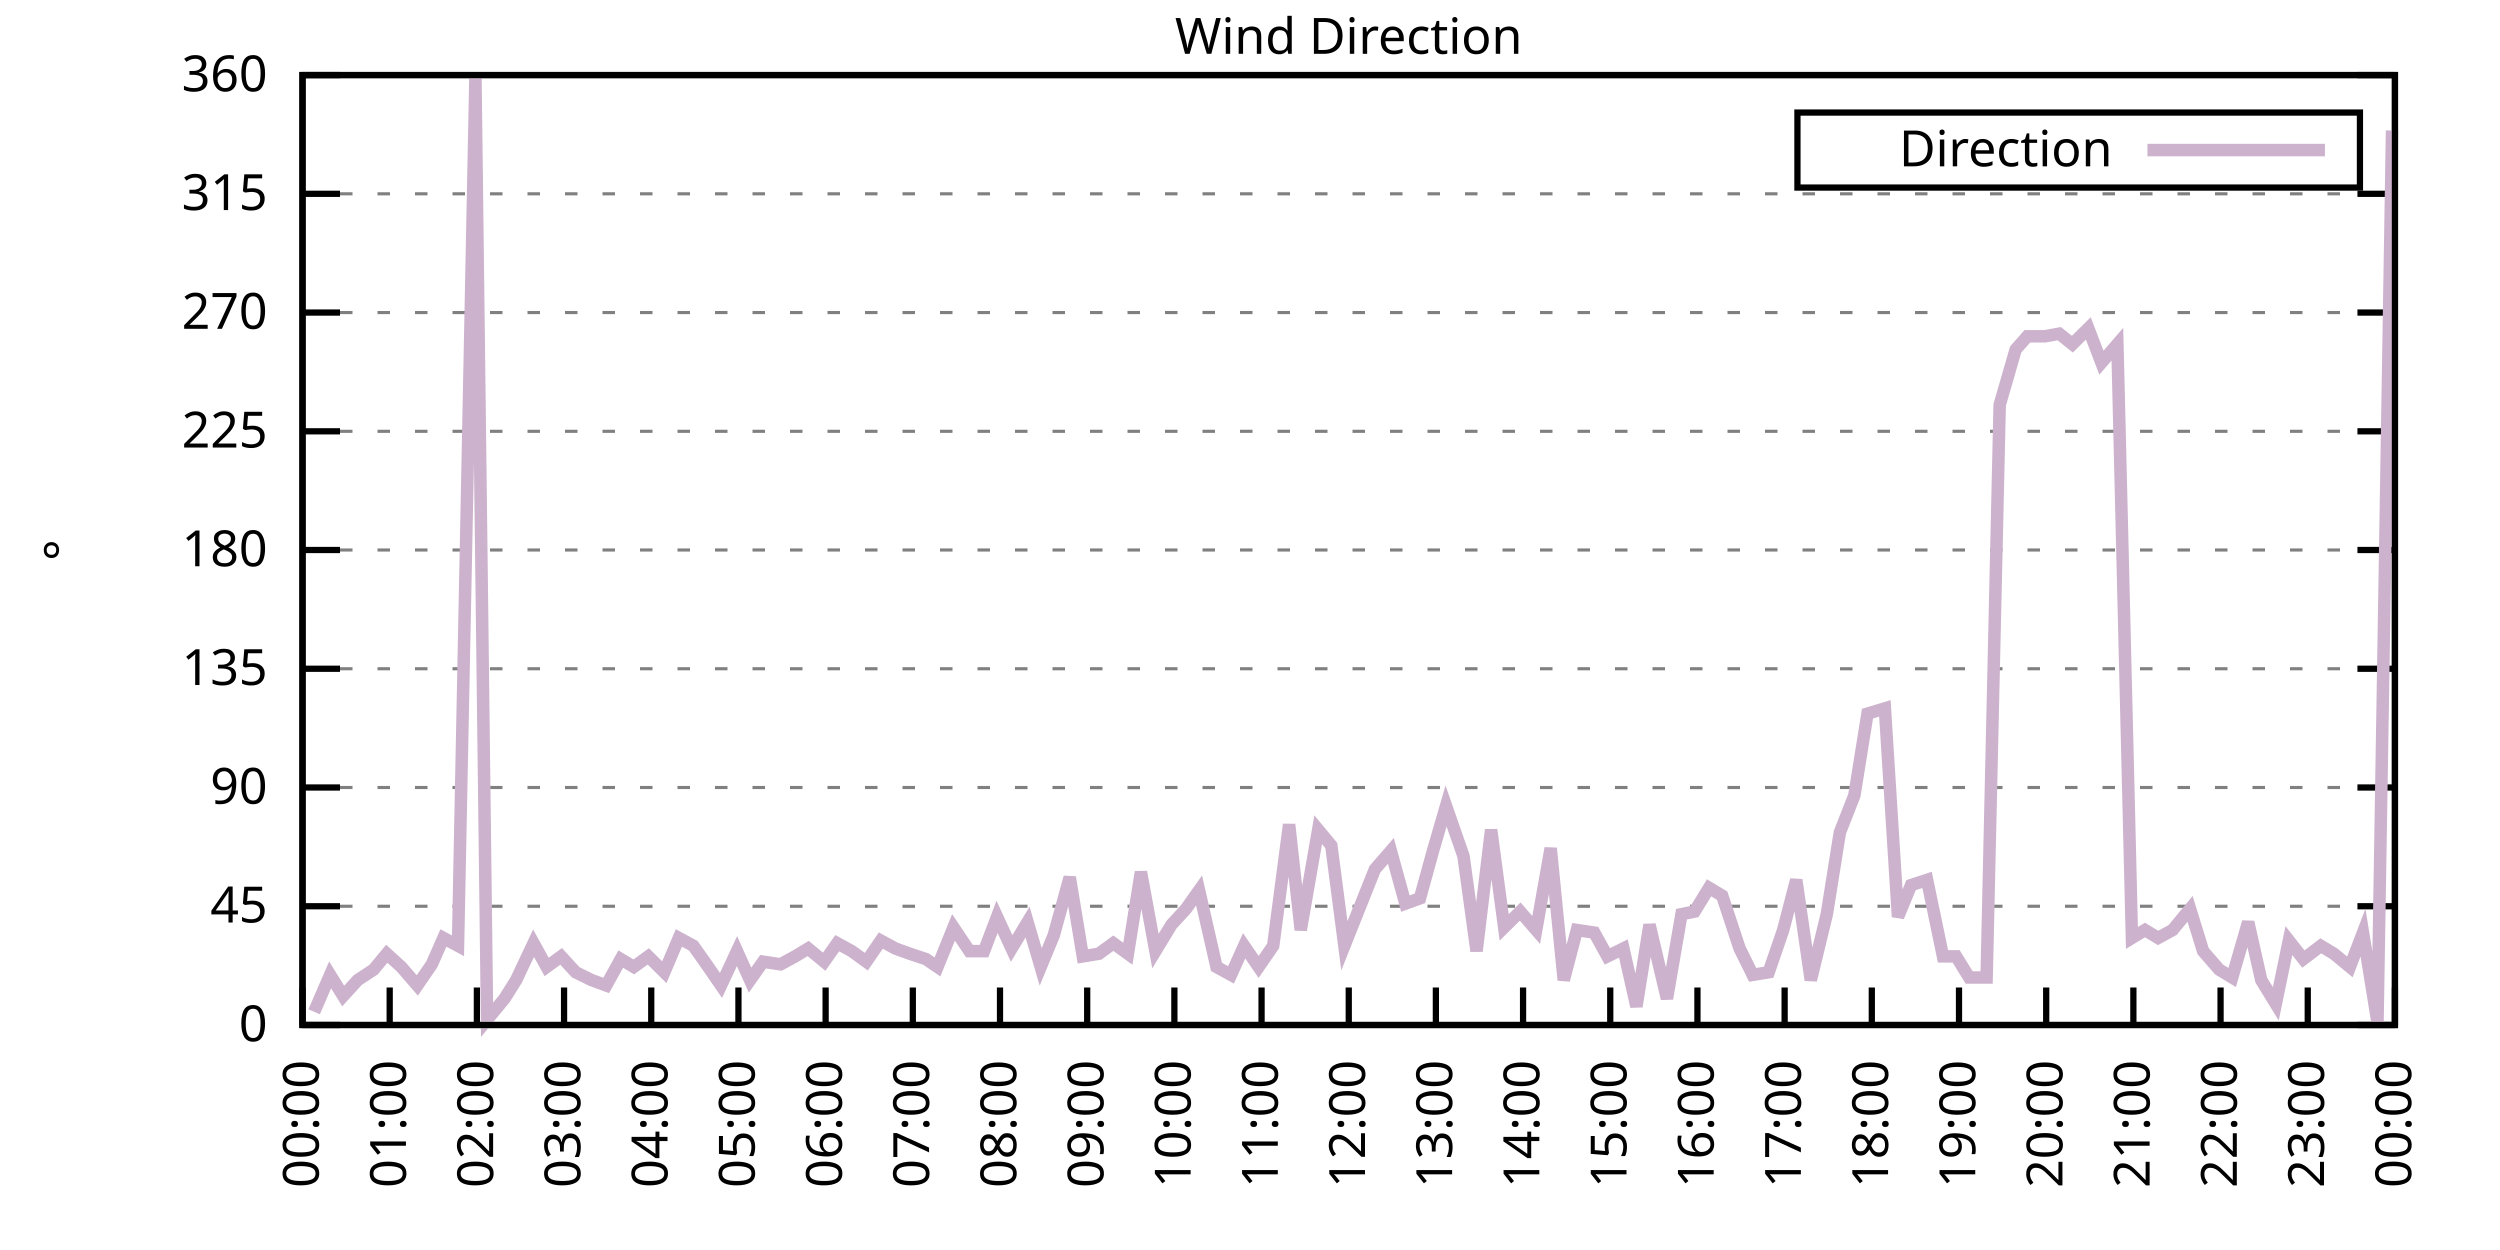
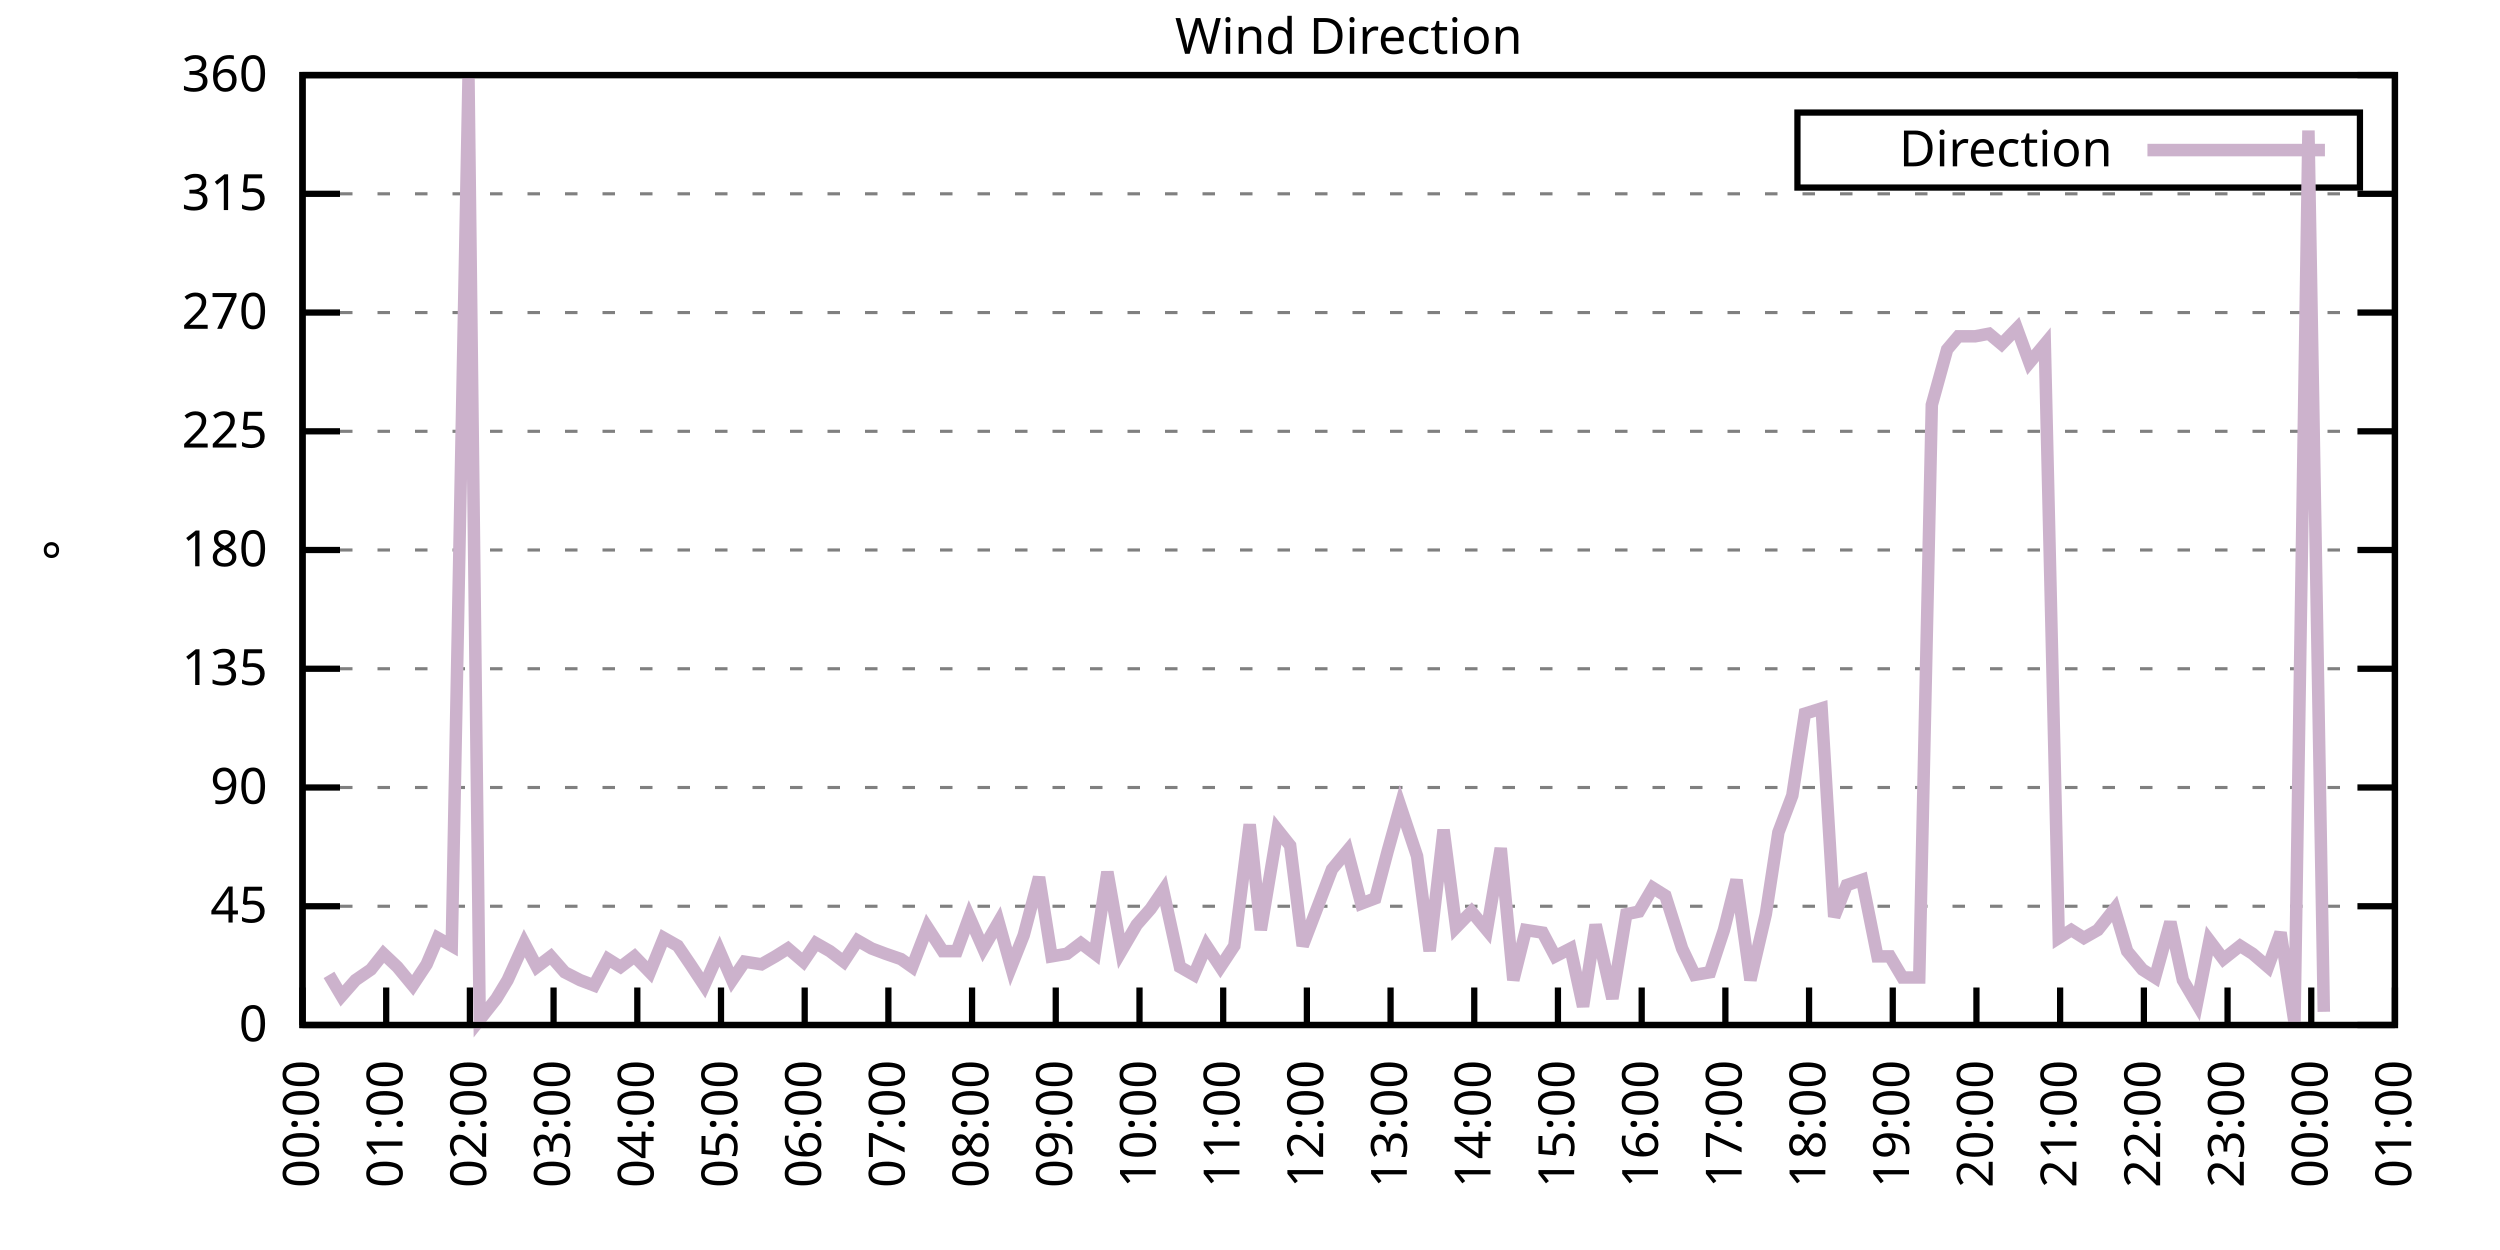
<svg xmlns="http://www.w3.org/2000/svg" xmlns:xlink="http://www.w3.org/1999/xlink" width="400" height="200" viewBox="0 0 400 200">
  <g id="gnuplot_canvas">
    <rect x="0" y="0" width="400" height="200" fill="none" />
    <defs>
      <circle id="gpDot" r="0.5" stroke-width="0.5" stroke="currentColor" />
      <path id="gpPt0" stroke-width="0.333" stroke="currentColor" d="M-1,0 h2 M0,-1 v2" />
      <path id="gpPt1" stroke-width="0.333" stroke="currentColor" d="M-1,-1 L1,1 M1,-1 L-1,1" />
      <path id="gpPt2" stroke-width="0.333" stroke="currentColor" d="M-1,0 L1,0 M0,-1 L0,1 M-1,-1 L1,1 M-1,1 L1,-1" />
      <rect id="gpPt3" stroke-width="0.333" stroke="currentColor" x="-1" y="-1" width="2" height="2" />
      <rect id="gpPt4" stroke-width="0.333" stroke="currentColor" fill="currentColor" x="-1" y="-1" width="2" height="2" />
      <circle id="gpPt5" stroke-width="0.333" stroke="currentColor" cx="0" cy="0" r="1" />
      <use xlink:href="#gpPt5" id="gpPt6" fill="currentColor" stroke="none" />
      <path id="gpPt7" stroke-width="0.333" stroke="currentColor" d="M0,-1.33 L-1.33,0.67 L1.33,0.67 z" />
      <use xlink:href="#gpPt7" id="gpPt8" fill="currentColor" stroke="none" />
      <use xlink:href="#gpPt7" id="gpPt9" stroke="currentColor" transform="rotate(180)" />
      <use xlink:href="#gpPt9" id="gpPt10" fill="currentColor" stroke="none" />
      <use xlink:href="#gpPt3" id="gpPt11" stroke="currentColor" transform="rotate(45)" />
      <use xlink:href="#gpPt11" id="gpPt12" fill="currentColor" stroke="none" />
      <path id="gpPt13" stroke-width="0.333" stroke="currentColor" d="M0,1.330 L1.265,0.411 L0.782,-1.067 L-0.782,-1.076 L-1.265,0.411 z" />
      <use xlink:href="#gpPt13" id="gpPt14" fill="currentColor" stroke="none" />
      <filter id="textbox" filterUnits="objectBoundingBox" x="0" y="0" height="1" width="1">
        <feFlood flood-color="white" flood-opacity="1" result="bgnd" />
        <feComposite in="SourceGraphic" in2="bgnd" operator="atop" />
      </filter>
      <filter id="greybox" filterUnits="objectBoundingBox" x="0" y="0" height="1" width="1">
        <feFlood flood-color="lightgrey" flood-opacity="1" result="grey" />
        <feComposite in="SourceGraphic" in2="grey" operator="atop" />
      </filter>
    </defs>
    <g fill="none" color="white" stroke="currentColor" stroke-width="1.00" stroke-linecap="butt" stroke-linejoin="miter">
</g>
    <g fill="none" color="black" stroke="currentColor" stroke-width="1.00" stroke-linecap="butt" stroke-linejoin="miter">
      <g stroke="none" shape-rendering="crispEdges">
        <polygon fill="rgb(255, 255, 255)" points="48.40,164.00 383.18,164.00 383.18,12.02 48.40,12.02 " />
      </g>
    </g>
    <g fill="none" color="black" stroke="currentColor" stroke-width="1.00" stroke-linecap="butt" stroke-linejoin="miter">
</g>
    <g fill="none" color="black" stroke="black" stroke-width="0.50" stroke-linecap="butt" stroke-linejoin="miter">
</g>
    <g fill="none" color="gray" stroke="currentColor" stroke-width="0.50" stroke-linecap="butt" stroke-linejoin="miter">
      <path stroke="gray" stroke-dasharray="2,4" class="gridline" d="M48.40,164.00 L383.19,164.00  " />
    </g>
    <g fill="none" color="gray" stroke="gray" stroke-width="1.00" stroke-linecap="butt" stroke-linejoin="miter">
</g>
    <g fill="none" color="black" stroke="currentColor" stroke-width="1.00" stroke-linecap="butt" stroke-linejoin="miter">
      <path stroke="black" d="M48.40,164.00 L54.40,164.00 M383.19,164.00 L377.19,164.00  " />
      <g transform="translate(42.80,166.60)" stroke="none" fill="black" font-family="Sans" font-size="8.00" text-anchor="end">
        <text>
          <tspan font-family="Sans"> 0</tspan>
        </text>
      </g>
    </g>
    <g fill="none" color="black" stroke="currentColor" stroke-width="1.00" stroke-linecap="butt" stroke-linejoin="miter">
</g>
    <g fill="none" color="black" stroke="black" stroke-width="0.50" stroke-linecap="butt" stroke-linejoin="miter">
</g>
    <g fill="none" color="gray" stroke="currentColor" stroke-width="0.50" stroke-linecap="butt" stroke-linejoin="miter">
      <path stroke="gray" stroke-dasharray="2,4" class="gridline" d="M48.40,145.00 L383.19,145.00  " />
    </g>
    <g fill="none" color="gray" stroke="gray" stroke-width="1.00" stroke-linecap="butt" stroke-linejoin="miter">
</g>
    <g fill="none" color="black" stroke="currentColor" stroke-width="1.00" stroke-linecap="butt" stroke-linejoin="miter">
      <path stroke="black" d="M48.40,145.00 L54.40,145.00 M383.19,145.00 L377.19,145.00  " />
      <g transform="translate(42.80,147.60)" stroke="none" fill="black" font-family="Sans" font-size="8.00" text-anchor="end">
        <text>
          <tspan font-family="Sans"> 45</tspan>
        </text>
      </g>
    </g>
    <g fill="none" color="black" stroke="currentColor" stroke-width="1.00" stroke-linecap="butt" stroke-linejoin="miter">
</g>
    <g fill="none" color="black" stroke="black" stroke-width="0.50" stroke-linecap="butt" stroke-linejoin="miter">
</g>
    <g fill="none" color="gray" stroke="currentColor" stroke-width="0.50" stroke-linecap="butt" stroke-linejoin="miter">
      <path stroke="gray" stroke-dasharray="2,4" class="gridline" d="M48.40,126.00 L383.19,126.00  " />
    </g>
    <g fill="none" color="gray" stroke="gray" stroke-width="1.00" stroke-linecap="butt" stroke-linejoin="miter">
</g>
    <g fill="none" color="black" stroke="currentColor" stroke-width="1.00" stroke-linecap="butt" stroke-linejoin="miter">
      <path stroke="black" d="M48.40,126.00 L54.40,126.00 M383.19,126.00 L377.19,126.00  " />
      <g transform="translate(42.80,128.60)" stroke="none" fill="black" font-family="Sans" font-size="8.00" text-anchor="end">
        <text>
          <tspan font-family="Sans"> 90</tspan>
        </text>
      </g>
    </g>
    <g fill="none" color="black" stroke="currentColor" stroke-width="1.00" stroke-linecap="butt" stroke-linejoin="miter">
</g>
    <g fill="none" color="black" stroke="black" stroke-width="0.50" stroke-linecap="butt" stroke-linejoin="miter">
</g>
    <g fill="none" color="gray" stroke="currentColor" stroke-width="0.50" stroke-linecap="butt" stroke-linejoin="miter">
      <path stroke="gray" stroke-dasharray="2,4" class="gridline" d="M48.40,107.00 L383.19,107.00  " />
    </g>
    <g fill="none" color="gray" stroke="gray" stroke-width="1.00" stroke-linecap="butt" stroke-linejoin="miter">
</g>
    <g fill="none" color="black" stroke="currentColor" stroke-width="1.00" stroke-linecap="butt" stroke-linejoin="miter">
      <path stroke="black" d="M48.40,107.00 L54.40,107.00 M383.19,107.00 L377.19,107.00  " />
      <g transform="translate(42.80,109.60)" stroke="none" fill="black" font-family="Sans" font-size="8.00" text-anchor="end">
        <text>
          <tspan font-family="Sans"> 135</tspan>
        </text>
      </g>
    </g>
    <g fill="none" color="black" stroke="currentColor" stroke-width="1.00" stroke-linecap="butt" stroke-linejoin="miter">
</g>
    <g fill="none" color="black" stroke="black" stroke-width="0.50" stroke-linecap="butt" stroke-linejoin="miter">
</g>
    <g fill="none" color="gray" stroke="currentColor" stroke-width="0.50" stroke-linecap="butt" stroke-linejoin="miter">
      <path stroke="gray" stroke-dasharray="2,4" class="gridline" d="M48.40,88.00 L383.19,88.00  " />
    </g>
    <g fill="none" color="gray" stroke="gray" stroke-width="1.00" stroke-linecap="butt" stroke-linejoin="miter">
</g>
    <g fill="none" color="black" stroke="currentColor" stroke-width="1.00" stroke-linecap="butt" stroke-linejoin="miter">
      <path stroke="black" d="M48.40,88.00 L54.40,88.00 M383.19,88.00 L377.19,88.00  " />
      <g transform="translate(42.80,90.60)" stroke="none" fill="black" font-family="Sans" font-size="8.00" text-anchor="end">
        <text>
          <tspan font-family="Sans"> 180</tspan>
        </text>
      </g>
    </g>
    <g fill="none" color="black" stroke="currentColor" stroke-width="1.00" stroke-linecap="butt" stroke-linejoin="miter">
</g>
    <g fill="none" color="black" stroke="black" stroke-width="0.50" stroke-linecap="butt" stroke-linejoin="miter">
</g>
    <g fill="none" color="gray" stroke="currentColor" stroke-width="0.50" stroke-linecap="butt" stroke-linejoin="miter">
      <path stroke="gray" stroke-dasharray="2,4" class="gridline" d="M48.40,69.01 L383.19,69.01  " />
    </g>
    <g fill="none" color="gray" stroke="gray" stroke-width="1.00" stroke-linecap="butt" stroke-linejoin="miter">
</g>
    <g fill="none" color="black" stroke="currentColor" stroke-width="1.00" stroke-linecap="butt" stroke-linejoin="miter">
      <path stroke="black" d="M48.40,69.01 L54.40,69.01 M383.19,69.01 L377.19,69.01  " />
      <g transform="translate(42.80,71.61)" stroke="none" fill="black" font-family="Sans" font-size="8.00" text-anchor="end">
        <text>
          <tspan font-family="Sans"> 225</tspan>
        </text>
      </g>
    </g>
    <g fill="none" color="black" stroke="currentColor" stroke-width="1.00" stroke-linecap="butt" stroke-linejoin="miter">
</g>
    <g fill="none" color="black" stroke="black" stroke-width="0.50" stroke-linecap="butt" stroke-linejoin="miter">
</g>
    <g fill="none" color="gray" stroke="currentColor" stroke-width="0.50" stroke-linecap="butt" stroke-linejoin="miter">
      <path stroke="gray" stroke-dasharray="2,4" class="gridline" d="M48.40,50.01 L383.19,50.01  " />
    </g>
    <g fill="none" color="gray" stroke="gray" stroke-width="1.00" stroke-linecap="butt" stroke-linejoin="miter">
</g>
    <g fill="none" color="black" stroke="currentColor" stroke-width="1.00" stroke-linecap="butt" stroke-linejoin="miter">
      <path stroke="black" d="M48.40,50.01 L54.40,50.01 M383.19,50.01 L377.19,50.01  " />
      <g transform="translate(42.80,52.61)" stroke="none" fill="black" font-family="Sans" font-size="8.00" text-anchor="end">
        <text>
          <tspan font-family="Sans"> 270</tspan>
        </text>
      </g>
    </g>
    <g fill="none" color="black" stroke="currentColor" stroke-width="1.00" stroke-linecap="butt" stroke-linejoin="miter">
</g>
    <g fill="none" color="black" stroke="black" stroke-width="0.50" stroke-linecap="butt" stroke-linejoin="miter">
</g>
    <g fill="none" color="gray" stroke="currentColor" stroke-width="0.50" stroke-linecap="butt" stroke-linejoin="miter">
      <path stroke="gray" stroke-dasharray="2,4" class="gridline" d="M48.40,31.01 L383.19,31.01  " />
    </g>
    <g fill="none" color="gray" stroke="gray" stroke-width="1.00" stroke-linecap="butt" stroke-linejoin="miter">
</g>
    <g fill="none" color="black" stroke="currentColor" stroke-width="1.00" stroke-linecap="butt" stroke-linejoin="miter">
      <path stroke="black" d="M48.40,31.01 L54.40,31.01 M383.19,31.01 L377.19,31.01  " />
      <g transform="translate(42.80,33.61)" stroke="none" fill="black" font-family="Sans" font-size="8.00" text-anchor="end">
        <text>
          <tspan font-family="Sans"> 315</tspan>
        </text>
      </g>
    </g>
    <g fill="none" color="black" stroke="currentColor" stroke-width="1.00" stroke-linecap="butt" stroke-linejoin="miter">
</g>
    <g fill="none" color="black" stroke="black" stroke-width="0.50" stroke-linecap="butt" stroke-linejoin="miter">
</g>
    <g fill="none" color="gray" stroke="currentColor" stroke-width="0.50" stroke-linecap="butt" stroke-linejoin="miter">
      <path stroke="gray" stroke-dasharray="2,4" class="gridline" d="M48.40,12.01 L383.19,12.01  " />
    </g>
    <g fill="none" color="gray" stroke="gray" stroke-width="1.00" stroke-linecap="butt" stroke-linejoin="miter">
</g>
    <g fill="none" color="black" stroke="currentColor" stroke-width="1.00" stroke-linecap="butt" stroke-linejoin="miter">
      <path stroke="black" d="M48.40,12.01 L54.40,12.01 M383.19,12.01 L377.19,12.01  " />
      <g transform="translate(42.80,14.61)" stroke="none" fill="black" font-family="Sans" font-size="8.00" text-anchor="end">
        <text>
          <tspan font-family="Sans"> 360</tspan>
        </text>
      </g>
    </g>
    <g fill="none" color="black" stroke="currentColor" stroke-width="1.00" stroke-linecap="butt" stroke-linejoin="miter">
      <path stroke="black" d="M48.40,164.00 L48.40,158.00  " />
      <g transform="translate(51.00,169.60) rotate(270.00)" stroke="none" fill="black" font-family="Sans" font-size="8.00" text-anchor="end">
        <text>
          <tspan font-family="Sans">00:00</tspan>
        </text>
      </g>
    </g>
    <g fill="none" color="black" stroke="currentColor" stroke-width="1.00" stroke-linecap="butt" stroke-linejoin="miter">
-       <path stroke="black" d="M62.35,164.00 L62.35,158.00  " />
-       <g transform="translate(64.95,169.60) rotate(270.00)" stroke="none" fill="black" font-family="Sans" font-size="8.00" text-anchor="end">
+       <path stroke="black" d="M61.79,164.00 L61.79,158.00  " />
+       <g transform="translate(64.39,169.60) rotate(270.00)" stroke="none" fill="black" font-family="Sans" font-size="8.00" text-anchor="end">
        <text>
          <tspan font-family="Sans">01:00</tspan>
        </text>
      </g>
    </g>
    <g fill="none" color="black" stroke="currentColor" stroke-width="1.00" stroke-linecap="butt" stroke-linejoin="miter">
-       <path stroke="black" d="M76.30,164.00 L76.30,158.00  " />
-       <g transform="translate(78.90,169.60) rotate(270.00)" stroke="none" fill="black" font-family="Sans" font-size="8.00" text-anchor="end">
+       <path stroke="black" d="M75.18,164.00 L75.18,158.00  " />
+       <g transform="translate(77.78,169.60) rotate(270.00)" stroke="none" fill="black" font-family="Sans" font-size="8.00" text-anchor="end">
        <text>
          <tspan font-family="Sans">02:00</tspan>
        </text>
      </g>
    </g>
    <g fill="none" color="black" stroke="currentColor" stroke-width="1.00" stroke-linecap="butt" stroke-linejoin="miter">
-       <path stroke="black" d="M90.25,164.00 L90.25,158.00  " />
-       <g transform="translate(92.85,169.60) rotate(270.00)" stroke="none" fill="black" font-family="Sans" font-size="8.00" text-anchor="end">
+       <path stroke="black" d="M88.57,164.00 L88.57,158.00  " />
+       <g transform="translate(91.17,169.60) rotate(270.00)" stroke="none" fill="black" font-family="Sans" font-size="8.00" text-anchor="end">
        <text>
          <tspan font-family="Sans">03:00</tspan>
        </text>
      </g>
    </g>
    <g fill="none" color="black" stroke="currentColor" stroke-width="1.00" stroke-linecap="butt" stroke-linejoin="miter">
-       <path stroke="black" d="M104.20,164.00 L104.20,158.00  " />
-       <g transform="translate(106.80,169.60) rotate(270.00)" stroke="none" fill="black" font-family="Sans" font-size="8.00" text-anchor="end">
+       <path stroke="black" d="M101.97,164.00 L101.97,158.00  " />
+       <g transform="translate(104.57,169.60) rotate(270.00)" stroke="none" fill="black" font-family="Sans" font-size="8.00" text-anchor="end">
        <text>
          <tspan font-family="Sans">04:00</tspan>
        </text>
      </g>
    </g>
    <g fill="none" color="black" stroke="currentColor" stroke-width="1.00" stroke-linecap="butt" stroke-linejoin="miter">
-       <path stroke="black" d="M118.15,164.00 L118.15,158.00  " />
-       <g transform="translate(120.75,169.60) rotate(270.00)" stroke="none" fill="black" font-family="Sans" font-size="8.00" text-anchor="end">
+       <path stroke="black" d="M115.36,164.00 L115.36,158.00  " />
+       <g transform="translate(117.96,169.60) rotate(270.00)" stroke="none" fill="black" font-family="Sans" font-size="8.00" text-anchor="end">
        <text>
          <tspan font-family="Sans">05:00</tspan>
        </text>
      </g>
    </g>
    <g fill="none" color="black" stroke="currentColor" stroke-width="1.00" stroke-linecap="butt" stroke-linejoin="miter">
-       <path stroke="black" d="M132.10,164.00 L132.10,158.00  " />
-       <g transform="translate(134.70,169.60) rotate(270.00)" stroke="none" fill="black" font-family="Sans" font-size="8.00" text-anchor="end">
+       <path stroke="black" d="M128.75,164.00 L128.75,158.00  " />
+       <g transform="translate(131.35,169.60) rotate(270.00)" stroke="none" fill="black" font-family="Sans" font-size="8.00" text-anchor="end">
        <text>
          <tspan font-family="Sans">06:00</tspan>
        </text>
      </g>
    </g>
    <g fill="none" color="black" stroke="currentColor" stroke-width="1.00" stroke-linecap="butt" stroke-linejoin="miter">
-       <path stroke="black" d="M146.05,164.00 L146.05,158.00  " />
-       <g transform="translate(148.65,169.60) rotate(270.00)" stroke="none" fill="black" font-family="Sans" font-size="8.00" text-anchor="end">
+       <path stroke="black" d="M142.14,164.00 L142.14,158.00  " />
+       <g transform="translate(144.74,169.60) rotate(270.00)" stroke="none" fill="black" font-family="Sans" font-size="8.00" text-anchor="end">
        <text>
          <tspan font-family="Sans">07:00</tspan>
        </text>
      </g>
    </g>
    <g fill="none" color="black" stroke="currentColor" stroke-width="1.00" stroke-linecap="butt" stroke-linejoin="miter">
-       <path stroke="black" d="M160.00,164.00 L160.00,158.00  " />
-       <g transform="translate(162.60,169.60) rotate(270.00)" stroke="none" fill="black" font-family="Sans" font-size="8.00" text-anchor="end">
+       <path stroke="black" d="M155.53,164.00 L155.53,158.00  " />
+       <g transform="translate(158.13,169.60) rotate(270.00)" stroke="none" fill="black" font-family="Sans" font-size="8.00" text-anchor="end">
        <text>
          <tspan font-family="Sans">08:00</tspan>
        </text>
      </g>
    </g>
    <g fill="none" color="black" stroke="currentColor" stroke-width="1.00" stroke-linecap="butt" stroke-linejoin="miter">
-       <path stroke="black" d="M173.95,164.00 L173.95,158.00  " />
-       <g transform="translate(176.55,169.60) rotate(270.00)" stroke="none" fill="black" font-family="Sans" font-size="8.00" text-anchor="end">
+       <path stroke="black" d="M168.92,164.00 L168.92,158.00  " />
+       <g transform="translate(171.52,169.60) rotate(270.00)" stroke="none" fill="black" font-family="Sans" font-size="8.00" text-anchor="end">
        <text>
          <tspan font-family="Sans">09:00</tspan>
        </text>
      </g>
    </g>
    <g fill="none" color="black" stroke="currentColor" stroke-width="1.00" stroke-linecap="butt" stroke-linejoin="miter">
-       <path stroke="black" d="M187.90,164.00 L187.90,158.00  " />
-       <g transform="translate(190.50,169.60) rotate(270.00)" stroke="none" fill="black" font-family="Sans" font-size="8.00" text-anchor="end">
+       <path stroke="black" d="M182.32,164.00 L182.32,158.00  " />
+       <g transform="translate(184.92,169.60) rotate(270.00)" stroke="none" fill="black" font-family="Sans" font-size="8.00" text-anchor="end">
        <text>
          <tspan font-family="Sans">10:00</tspan>
        </text>
      </g>
    </g>
    <g fill="none" color="black" stroke="currentColor" stroke-width="1.00" stroke-linecap="butt" stroke-linejoin="miter">
-       <path stroke="black" d="M201.85,164.00 L201.85,158.00  " />
-       <g transform="translate(204.45,169.60) rotate(270.00)" stroke="none" fill="black" font-family="Sans" font-size="8.00" text-anchor="end">
+       <path stroke="black" d="M195.71,164.00 L195.71,158.00  " />
+       <g transform="translate(198.31,169.60) rotate(270.00)" stroke="none" fill="black" font-family="Sans" font-size="8.00" text-anchor="end">
        <text>
          <tspan font-family="Sans">11:00</tspan>
        </text>
      </g>
    </g>
    <g fill="none" color="black" stroke="currentColor" stroke-width="1.00" stroke-linecap="butt" stroke-linejoin="miter">
-       <path stroke="black" d="M215.80,164.00 L215.80,158.00  " />
-       <g transform="translate(218.40,169.60) rotate(270.00)" stroke="none" fill="black" font-family="Sans" font-size="8.00" text-anchor="end">
+       <path stroke="black" d="M209.10,164.00 L209.10,158.00  " />
+       <g transform="translate(211.70,169.60) rotate(270.00)" stroke="none" fill="black" font-family="Sans" font-size="8.00" text-anchor="end">
        <text>
          <tspan font-family="Sans">12:00</tspan>
        </text>
      </g>
    </g>
    <g fill="none" color="black" stroke="currentColor" stroke-width="1.00" stroke-linecap="butt" stroke-linejoin="miter">
-       <path stroke="black" d="M229.74,164.00 L229.74,158.00  " />
-       <g transform="translate(232.34,169.60) rotate(270.00)" stroke="none" fill="black" font-family="Sans" font-size="8.00" text-anchor="end">
+       <path stroke="black" d="M222.49,164.00 L222.49,158.00  " />
+       <g transform="translate(225.09,169.60) rotate(270.00)" stroke="none" fill="black" font-family="Sans" font-size="8.00" text-anchor="end">
        <text>
          <tspan font-family="Sans">13:00</tspan>
        </text>
      </g>
    </g>
    <g fill="none" color="black" stroke="currentColor" stroke-width="1.00" stroke-linecap="butt" stroke-linejoin="miter">
-       <path stroke="black" d="M243.69,164.00 L243.69,158.00  " />
-       <g transform="translate(246.29,169.60) rotate(270.00)" stroke="none" fill="black" font-family="Sans" font-size="8.00" text-anchor="end">
+       <path stroke="black" d="M235.88,164.00 L235.88,158.00  " />
+       <g transform="translate(238.48,169.60) rotate(270.00)" stroke="none" fill="black" font-family="Sans" font-size="8.00" text-anchor="end">
        <text>
          <tspan font-family="Sans">14:00</tspan>
        </text>
      </g>
    </g>
    <g fill="none" color="black" stroke="currentColor" stroke-width="1.00" stroke-linecap="butt" stroke-linejoin="miter">
-       <path stroke="black" d="M257.64,164.00 L257.64,158.00  " />
-       <g transform="translate(260.24,169.60) rotate(270.00)" stroke="none" fill="black" font-family="Sans" font-size="8.00" text-anchor="end">
+       <path stroke="black" d="M249.27,164.00 L249.27,158.00  " />
+       <g transform="translate(251.87,169.60) rotate(270.00)" stroke="none" fill="black" font-family="Sans" font-size="8.00" text-anchor="end">
        <text>
          <tspan font-family="Sans">15:00</tspan>
        </text>
      </g>
    </g>
    <g fill="none" color="black" stroke="currentColor" stroke-width="1.00" stroke-linecap="butt" stroke-linejoin="miter">
-       <path stroke="black" d="M271.59,164.00 L271.59,158.00  " />
-       <g transform="translate(274.19,169.60) rotate(270.00)" stroke="none" fill="black" font-family="Sans" font-size="8.00" text-anchor="end">
+       <path stroke="black" d="M262.67,164.00 L262.67,158.00  " />
+       <g transform="translate(265.27,169.60) rotate(270.00)" stroke="none" fill="black" font-family="Sans" font-size="8.00" text-anchor="end">
        <text>
          <tspan font-family="Sans">16:00</tspan>
        </text>
      </g>
    </g>
    <g fill="none" color="black" stroke="currentColor" stroke-width="1.00" stroke-linecap="butt" stroke-linejoin="miter">
-       <path stroke="black" d="M285.54,164.00 L285.54,158.00  " />
-       <g transform="translate(288.14,169.60) rotate(270.00)" stroke="none" fill="black" font-family="Sans" font-size="8.00" text-anchor="end">
+       <path stroke="black" d="M276.06,164.00 L276.06,158.00  " />
+       <g transform="translate(278.66,169.60) rotate(270.00)" stroke="none" fill="black" font-family="Sans" font-size="8.00" text-anchor="end">
        <text>
          <tspan font-family="Sans">17:00</tspan>
        </text>
      </g>
    </g>
    <g fill="none" color="black" stroke="currentColor" stroke-width="1.00" stroke-linecap="butt" stroke-linejoin="miter">
-       <path stroke="black" d="M299.49,164.00 L299.49,158.00  " />
-       <g transform="translate(302.09,169.60) rotate(270.00)" stroke="none" fill="black" font-family="Sans" font-size="8.00" text-anchor="end">
+       <path stroke="black" d="M289.45,164.00 L289.45,158.00  " />
+       <g transform="translate(292.05,169.60) rotate(270.00)" stroke="none" fill="black" font-family="Sans" font-size="8.00" text-anchor="end">
        <text>
          <tspan font-family="Sans">18:00</tspan>
        </text>
      </g>
    </g>
    <g fill="none" color="black" stroke="currentColor" stroke-width="1.00" stroke-linecap="butt" stroke-linejoin="miter">
-       <path stroke="black" d="M313.44,164.00 L313.44,158.00  " />
-       <g transform="translate(316.04,169.60) rotate(270.00)" stroke="none" fill="black" font-family="Sans" font-size="8.00" text-anchor="end">
+       <path stroke="black" d="M302.84,164.00 L302.84,158.00  " />
+       <g transform="translate(305.44,169.60) rotate(270.00)" stroke="none" fill="black" font-family="Sans" font-size="8.00" text-anchor="end">
        <text>
          <tspan font-family="Sans">19:00</tspan>
        </text>
      </g>
    </g>
    <g fill="none" color="black" stroke="currentColor" stroke-width="1.00" stroke-linecap="butt" stroke-linejoin="miter">
-       <path stroke="black" d="M327.39,164.00 L327.39,158.00  " />
-       <g transform="translate(329.99,169.60) rotate(270.00)" stroke="none" fill="black" font-family="Sans" font-size="8.00" text-anchor="end">
+       <path stroke="black" d="M316.23,164.00 L316.23,158.00  " />
+       <g transform="translate(318.83,169.60) rotate(270.00)" stroke="none" fill="black" font-family="Sans" font-size="8.00" text-anchor="end">
        <text>
          <tspan font-family="Sans">20:00</tspan>
        </text>
      </g>
    </g>
    <g fill="none" color="black" stroke="currentColor" stroke-width="1.00" stroke-linecap="butt" stroke-linejoin="miter">
-       <path stroke="black" d="M341.34,164.00 L341.34,158.00  " />
-       <g transform="translate(343.94,169.60) rotate(270.00)" stroke="none" fill="black" font-family="Sans" font-size="8.00" text-anchor="end">
+       <path stroke="black" d="M329.62,164.00 L329.62,158.00  " />
+       <g transform="translate(332.22,169.60) rotate(270.00)" stroke="none" fill="black" font-family="Sans" font-size="8.00" text-anchor="end">
        <text>
          <tspan font-family="Sans">21:00</tspan>
        </text>
      </g>
    </g>
    <g fill="none" color="black" stroke="currentColor" stroke-width="1.00" stroke-linecap="butt" stroke-linejoin="miter">
-       <path stroke="black" d="M355.29,164.00 L355.29,158.00  " />
-       <g transform="translate(357.89,169.60) rotate(270.00)" stroke="none" fill="black" font-family="Sans" font-size="8.00" text-anchor="end">
+       <path stroke="black" d="M343.02,164.00 L343.02,158.00  " />
+       <g transform="translate(345.62,169.60) rotate(270.00)" stroke="none" fill="black" font-family="Sans" font-size="8.00" text-anchor="end">
        <text>
          <tspan font-family="Sans">22:00</tspan>
        </text>
      </g>
    </g>
    <g fill="none" color="black" stroke="currentColor" stroke-width="1.00" stroke-linecap="butt" stroke-linejoin="miter">
-       <path stroke="black" d="M369.24,164.00 L369.24,158.00  " />
-       <g transform="translate(371.84,169.60) rotate(270.00)" stroke="none" fill="black" font-family="Sans" font-size="8.00" text-anchor="end">
+       <path stroke="black" d="M356.41,164.00 L356.41,158.00  " />
+       <g transform="translate(359.01,169.60) rotate(270.00)" stroke="none" fill="black" font-family="Sans" font-size="8.00" text-anchor="end">
        <text>
          <tspan font-family="Sans">23:00</tspan>
+         </text>
+       </g>
+     </g>
+     <g fill="none" color="black" stroke="currentColor" stroke-width="1.00" stroke-linecap="butt" stroke-linejoin="miter">
+       <path stroke="black" d="M369.80,164.00 L369.80,158.00  " />
+       <g transform="translate(372.40,169.60) rotate(270.00)" stroke="none" fill="black" font-family="Sans" font-size="8.00" text-anchor="end">
+         <text>
+           <tspan font-family="Sans">00:00</tspan>
        </text>
      </g>
    </g>
    <g fill="none" color="black" stroke="currentColor" stroke-width="1.00" stroke-linecap="butt" stroke-linejoin="miter">
      <path stroke="black" d="M383.19,164.00 L383.19,158.00  " />
      <g transform="translate(385.79,169.60) rotate(270.00)" stroke="none" fill="black" font-family="Sans" font-size="8.00" text-anchor="end">
        <text>
-           <tspan font-family="Sans">00:00</tspan>
+           <tspan font-family="Sans">01:00</tspan>
        </text>
      </g>
    </g>
    <g fill="none" color="black" stroke="currentColor" stroke-width="1.00" stroke-linecap="butt" stroke-linejoin="miter">
</g>
    <g fill="none" color="black" stroke="currentColor" stroke-width="1.00" stroke-linecap="butt" stroke-linejoin="miter">
      <path stroke="black" d="M48.40,12.01 L48.40,164.00 L383.19,164.00 L383.19,12.01 L48.40,12.01 Z  " />
    </g>
    <g fill="none" color="black" stroke="currentColor" stroke-width="1.00" stroke-linecap="butt" stroke-linejoin="miter">
</g>
    <g fill="none" color="black" stroke="currentColor" stroke-width="1.00" stroke-linecap="butt" stroke-linejoin="miter">
      <path stroke="black" d="M287.59,30.01 L287.59,18.01 L377.59,18.01 L377.59,30.01 L287.59,30.01 Z  " />
    </g>
    <g id="Wind_direction_plot_1">
      <g fill="none" color="white" stroke="black" stroke-width="2.00" stroke-linecap="butt" stroke-linejoin="miter">
</g>
      <g fill="none" color="black" stroke="currentColor" stroke-width="2.00" stroke-linecap="butt" stroke-linejoin="miter">
        <g transform="translate(337.99,26.61)" stroke="none" fill="black" font-family="Sans" font-size="8.00" text-anchor="end">
          <text>
            <tspan font-family="Sans">Direction</tspan>
          </text>
        </g>
      </g>
      <g fill="none" color="black" stroke="currentColor" stroke-width="2.00" stroke-linecap="butt" stroke-linejoin="miter">
-         <path stroke="rgb(204, 178, 204)" d="M343.59,24.01 L371.99,24.01 M50.26,161.89 L52.82,155.98 L54.91,159.36 L57.23,156.82 L59.79,155.13 L61.88,152.60   L64.21,154.71 L66.77,157.67 L69.09,154.29 L70.95,150.07 L73.28,151.33 L76.07,12.43 L77.93,163.16 L80.72,159.78   L82.58,156.82 L85.37,150.91 L87.46,154.71 L89.78,153.02 L92.11,155.56 L94.67,156.82 L96.99,157.67 L99.32,153.45   L101.41,154.71 L103.73,153.02 L106.29,155.56 L108.62,150.07 L110.94,151.33 L113.03,154.29 L115.36,157.67 L117.92,152.18   L120.01,156.82 L122.10,153.87 L124.89,154.29 L127.22,153.02 L129.31,151.76 L131.87,153.87 L133.96,150.91 L136.28,152.18   L138.61,153.87 L140.93,150.49 L143.26,151.76 L145.58,152.60 L148.14,153.45 L150.00,154.71 L152.56,148.38 L155.11,152.18   L157.44,152.18 L159.53,146.69 L161.86,151.76 L164.41,147.53 L166.51,154.71 L168.60,149.65 L171.16,140.36 L173.25,153.02   L175.81,152.60 L178.13,150.91 L180.46,152.60 L182.55,139.51 L184.87,152.18 L187.43,147.96 L189.76,145.42 L191.85,142.47   L194.64,154.71 L196.96,155.98 L199.06,151.33 L201.38,154.71 L203.71,151.33 L206.26,131.91 L208.12,148.80 L210.91,132.76   L213.01,135.29 L215.10,151.33 L219.98,139.09 L222.54,136.14 L224.86,144.58 L227.19,143.73 L229.28,136.14 L231.37,128.96   L234.16,136.98 L236.25,152.18 L238.58,132.76 L240.67,148.38 L243.23,145.85 L245.79,148.80 L248.11,135.71 L250.20,156.82   L252.30,148.80 L255.09,149.22 L257.18,153.02 L259.74,151.76 L261.83,161.04 L263.92,147.96 L266.71,159.78 L269.04,146.27   L271.13,145.85 L273.45,142.05 L275.55,143.31 L278.34,151.76 L280.43,155.98 L282.99,155.56 L285.31,148.80 L287.40,140.78   L289.73,156.82 L292.29,146.27 L294.38,133.18 L296.70,127.27 L298.80,114.18 L301.58,113.34 L303.68,146.69 L305.77,141.62   L308.33,140.78 L310.88,153.02 L312.98,153.02 L315.07,156.40 L317.86,156.40 L319.95,64.78 L322.51,55.92 L324.37,53.81   L327.16,53.81 L329.48,53.39 L331.58,55.07 L334.13,52.54 L336.23,58.03 L338.78,55.07 L341.11,150.07 L343.20,148.80   L345.29,150.07 L347.62,148.80 L350.41,145.42 L352.50,152.18 L355.06,155.13 L357.15,156.40 L359.71,147.53 L361.80,156.82   L364.13,160.62 L366.22,150.49 L368.54,153.45 L371.33,151.33 L373.43,152.60 L375.98,154.71 L378.08,149.22 L380.40,163.58   L382.73,20.88  " />
+         <path stroke="rgb(204, 178, 204)" d="M343.59,24.01 L371.99,24.01 M52.64,155.98 L54.65,159.36 L56.88,156.82 L59.34,155.13 L61.35,152.60 L63.58,154.71   L66.03,157.67 L68.26,154.29 L70.05,150.07 L72.28,151.33 L74.96,12.43 L76.75,163.16 L79.42,159.78 L81.21,156.82   L83.89,150.91 L85.90,154.71 L88.13,153.02 L90.36,155.56 L92.82,156.82 L95.05,157.67 L97.28,153.45 L99.29,154.71   L101.52,153.02 L103.98,155.56 L106.21,150.07 L108.44,151.33 L110.45,154.29 L112.68,157.67 L115.13,152.18 L117.14,156.82   L119.15,153.87 L121.83,154.29 L124.06,153.02 L126.07,151.76 L128.53,153.87 L130.54,150.91 L132.77,152.18 L135.00,153.87   L137.23,150.49 L139.46,151.76 L141.69,152.60 L144.15,153.45 L145.94,154.71 L148.39,148.38 L150.85,152.18 L153.08,152.18   L155.09,146.69 L157.32,151.76 L159.77,147.53 L161.78,154.71 L163.79,149.65 L166.25,140.36 L168.25,153.02 L170.71,152.60   L172.94,150.91 L175.17,152.60 L177.18,139.51 L179.41,152.18 L181.87,147.96 L184.10,145.42 L186.11,142.47 L188.79,154.71   L191.02,155.98 L193.03,151.33 L195.26,154.71 L197.49,151.33 L199.95,131.91 L201.73,148.80 L204.41,132.76 L206.42,135.29   L208.43,151.33 L213.12,139.09 L215.57,136.14 L217.80,144.58 L220.04,143.73 L222.04,136.14 L224.05,128.96 L226.73,136.98   L228.74,152.18 L230.97,132.76 L232.98,148.38 L235.44,145.85 L237.89,148.80 L240.12,135.71 L242.13,156.82 L244.14,148.80   L246.82,149.22 L248.83,153.02 L251.28,151.76 L253.29,161.04 L255.30,147.96 L257.98,159.78 L260.21,146.27 L262.22,145.85   L264.45,142.05 L266.46,143.31 L269.14,151.76 L271.15,155.98 L273.60,155.56 L275.83,148.80 L277.84,140.78 L280.07,156.82   L282.53,146.27 L284.54,133.18 L286.77,127.27 L288.78,114.18 L291.46,113.34 L293.47,146.69 L295.48,141.62 L297.93,140.78   L300.39,153.02 L302.39,153.02 L304.40,156.40 L307.08,156.40 L309.09,64.78 L311.54,55.92 L313.33,53.81 L316.01,53.81   L318.24,53.39 L320.25,55.07 L322.70,52.54 L324.71,58.03 L327.17,55.07 L329.40,150.07 L331.41,148.80 L333.42,150.07   L335.65,148.80 L338.33,145.42 L340.34,152.18 L342.79,155.13 L344.80,156.40 L347.26,147.53 L349.26,156.82 L351.50,160.62   L353.51,150.49 L355.74,153.45 L358.42,151.33 L360.42,152.60 L362.88,154.71 L364.89,149.22 L367.12,163.58 L369.35,20.88   L371.81,161.89  " />
      </g>
    </g>
    <g fill="none" color="black" stroke="currentColor" stroke-width="2.00" stroke-linecap="butt" stroke-linejoin="miter">
</g>
    <g fill="none" color="black" stroke="black" stroke-width="1.00" stroke-linecap="butt" stroke-linejoin="miter">
</g>
    <g fill="none" color="black" stroke="currentColor" stroke-width="1.00" stroke-linecap="butt" stroke-linejoin="miter">
      <path stroke="black" d="M48.40,12.01 L48.40,164.00 L383.19,164.00 L383.19,12.01 L48.40,12.01 Z  " />
      <g transform="translate(12.80,88.01) rotate(270.00)" stroke="none" fill="black" font-family="Sans" font-size="8.00" text-anchor="middle">
        <text>
          <tspan font-family="Sans">°</tspan>
        </text>
      </g>
    </g>
    <g fill="none" color="black" stroke="currentColor" stroke-width="1.00" stroke-linecap="butt" stroke-linejoin="miter">
</g>
    <g fill="none" color="black" stroke="currentColor" stroke-width="1.00" stroke-linecap="butt" stroke-linejoin="miter">
      <g transform="translate(215.79,8.61)" stroke="none" fill="black" font-family="Sans" font-size="8.00" text-anchor="middle">
        <text>
          <tspan font-family="Sans">Wind Direction</tspan>
        </text>
      </g>
    </g>
    <g fill="none" color="black" stroke="currentColor" stroke-width="1.00" stroke-linecap="butt" stroke-linejoin="miter">
</g>
  </g>
</svg>
